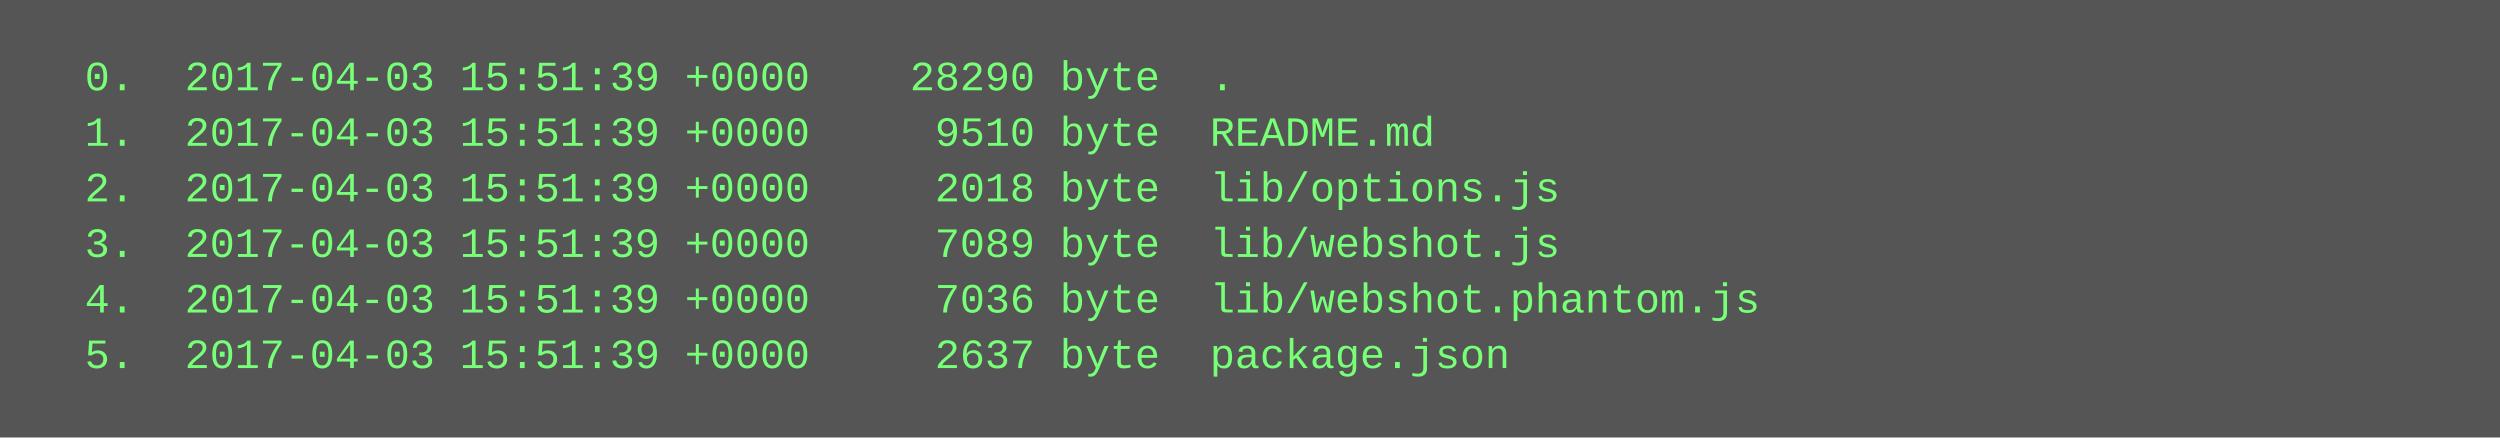
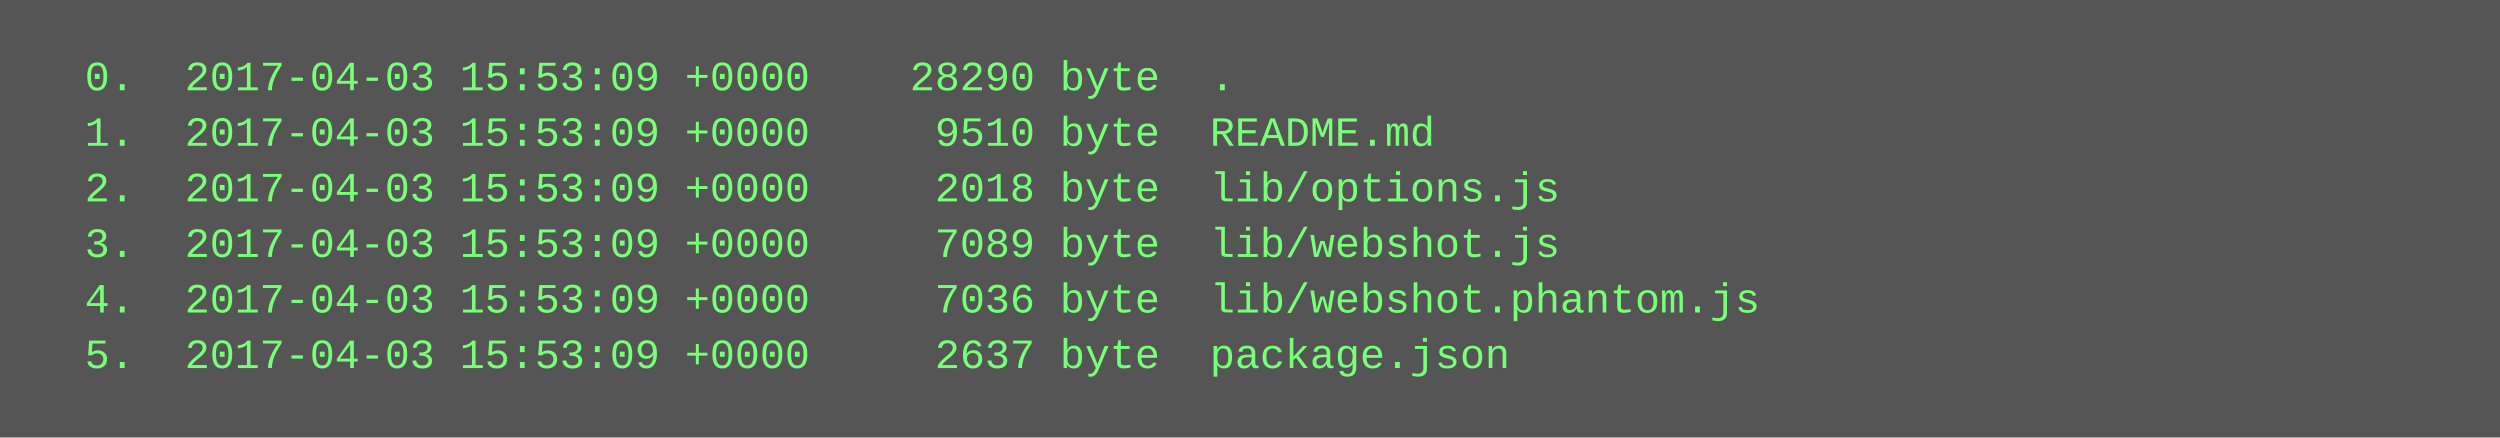
<svg xmlns="http://www.w3.org/2000/svg" height="126" width="720">
  <rect height="126" fill="#555" width="720" />
  <text fill="#7f7" font-family="Courier New" font-size="12" xml:space="preserve">
-     <tspan x="10" y="26">  0.  2017-04-03 15:51:39 +0000    28290 byte  .</tspan>
-     <tspan x="10" y="42">  1.  2017-04-03 15:51:39 +0000     9510 byte  README.md</tspan>
-     <tspan x="10" y="58">  2.  2017-04-03 15:51:39 +0000     2018 byte  lib/options.js</tspan>
-     <tspan x="10" y="74">  3.  2017-04-03 15:51:39 +0000     7089 byte  lib/webshot.js</tspan>
-     <tspan x="10" y="90">  4.  2017-04-03 15:51:39 +0000     7036 byte  lib/webshot.phantom.js</tspan>
-     <tspan x="10" y="106">  5.  2017-04-03 15:51:39 +0000     2637 byte  package.json</tspan>
+     <tspan x="10" y="26">  0.  2017-04-03 15:53:09 +0000    28290 byte  .</tspan>
+     <tspan x="10" y="42">  1.  2017-04-03 15:53:09 +0000     9510 byte  README.md</tspan>
+     <tspan x="10" y="58">  2.  2017-04-03 15:53:09 +0000     2018 byte  lib/options.js</tspan>
+     <tspan x="10" y="74">  3.  2017-04-03 15:53:09 +0000     7089 byte  lib/webshot.js</tspan>
+     <tspan x="10" y="90">  4.  2017-04-03 15:53:09 +0000     7036 byte  lib/webshot.phantom.js</tspan>
+     <tspan x="10" y="106">  5.  2017-04-03 15:53:09 +0000     2637 byte  package.json</tspan>
  </text>
</svg>
